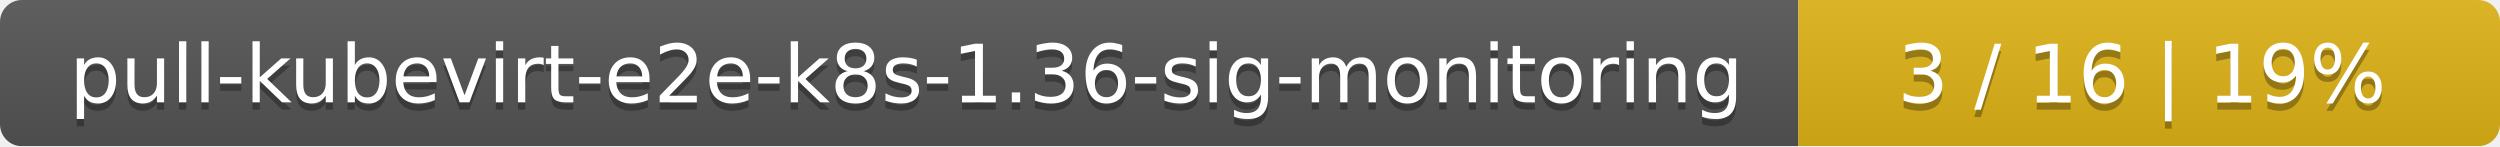
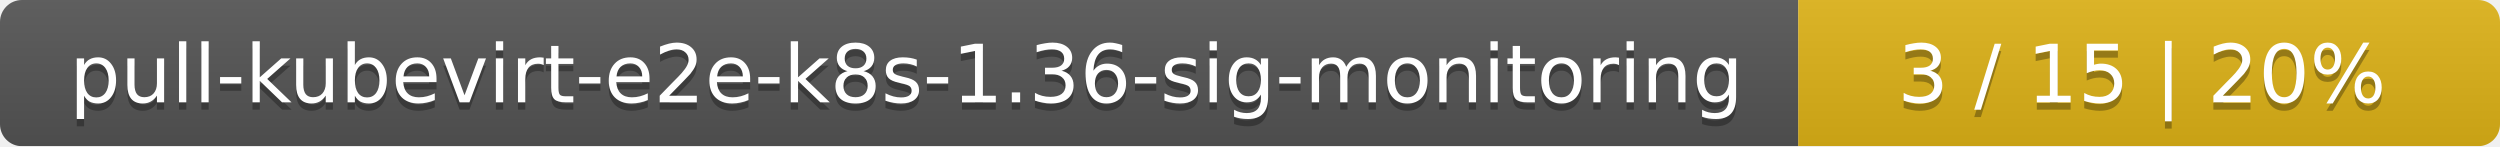
<svg xmlns="http://www.w3.org/2000/svg" width="342" height="20">
  <linearGradient id="smooth" x2="0" y2="100%">
    <stop offset="0" stop-color="#bbb" stop-opacity=".1" />
    <stop offset="1" stop-opacity=".1" />
  </linearGradient>
  <mask id="round">
    <rect width="342" height="20" rx="3" fill="#fff" />
  </mask>
  <g mask="url(#round)">
    <rect width="246" height="20" fill="#555" />
    <rect x="246" width="96" height="20" fill="#dfb317" />
    <rect width="342" height="20" fill="url(#smooth)" />
  </g>
  <g fill="#fff" text-anchor="middle" font-family="DejaVu Sans,Verdana,Geneva,sans-serif" font-size="11">
    <text x="124" y="15" fill="#010101" fill-opacity=".3">pull-kubevirt-e2e-k8s-1.36-sig-monitoring</text>
    <text x="124" y="14">pull-kubevirt-e2e-k8s-1.36-sig-monitoring</text>
-     <text x="293" y="15" fill="#010101" fill-opacity=".3">3 / 16    |    19%</text>
-     <text x="293" y="14">3 / 16    |    19%</text>
+     <text x="293" y="15" fill="#010101" fill-opacity=".3">3 / 15    |    20%</text>
+     <text x="293" y="14">3 / 15    |    20%</text>
  </g>
</svg>
